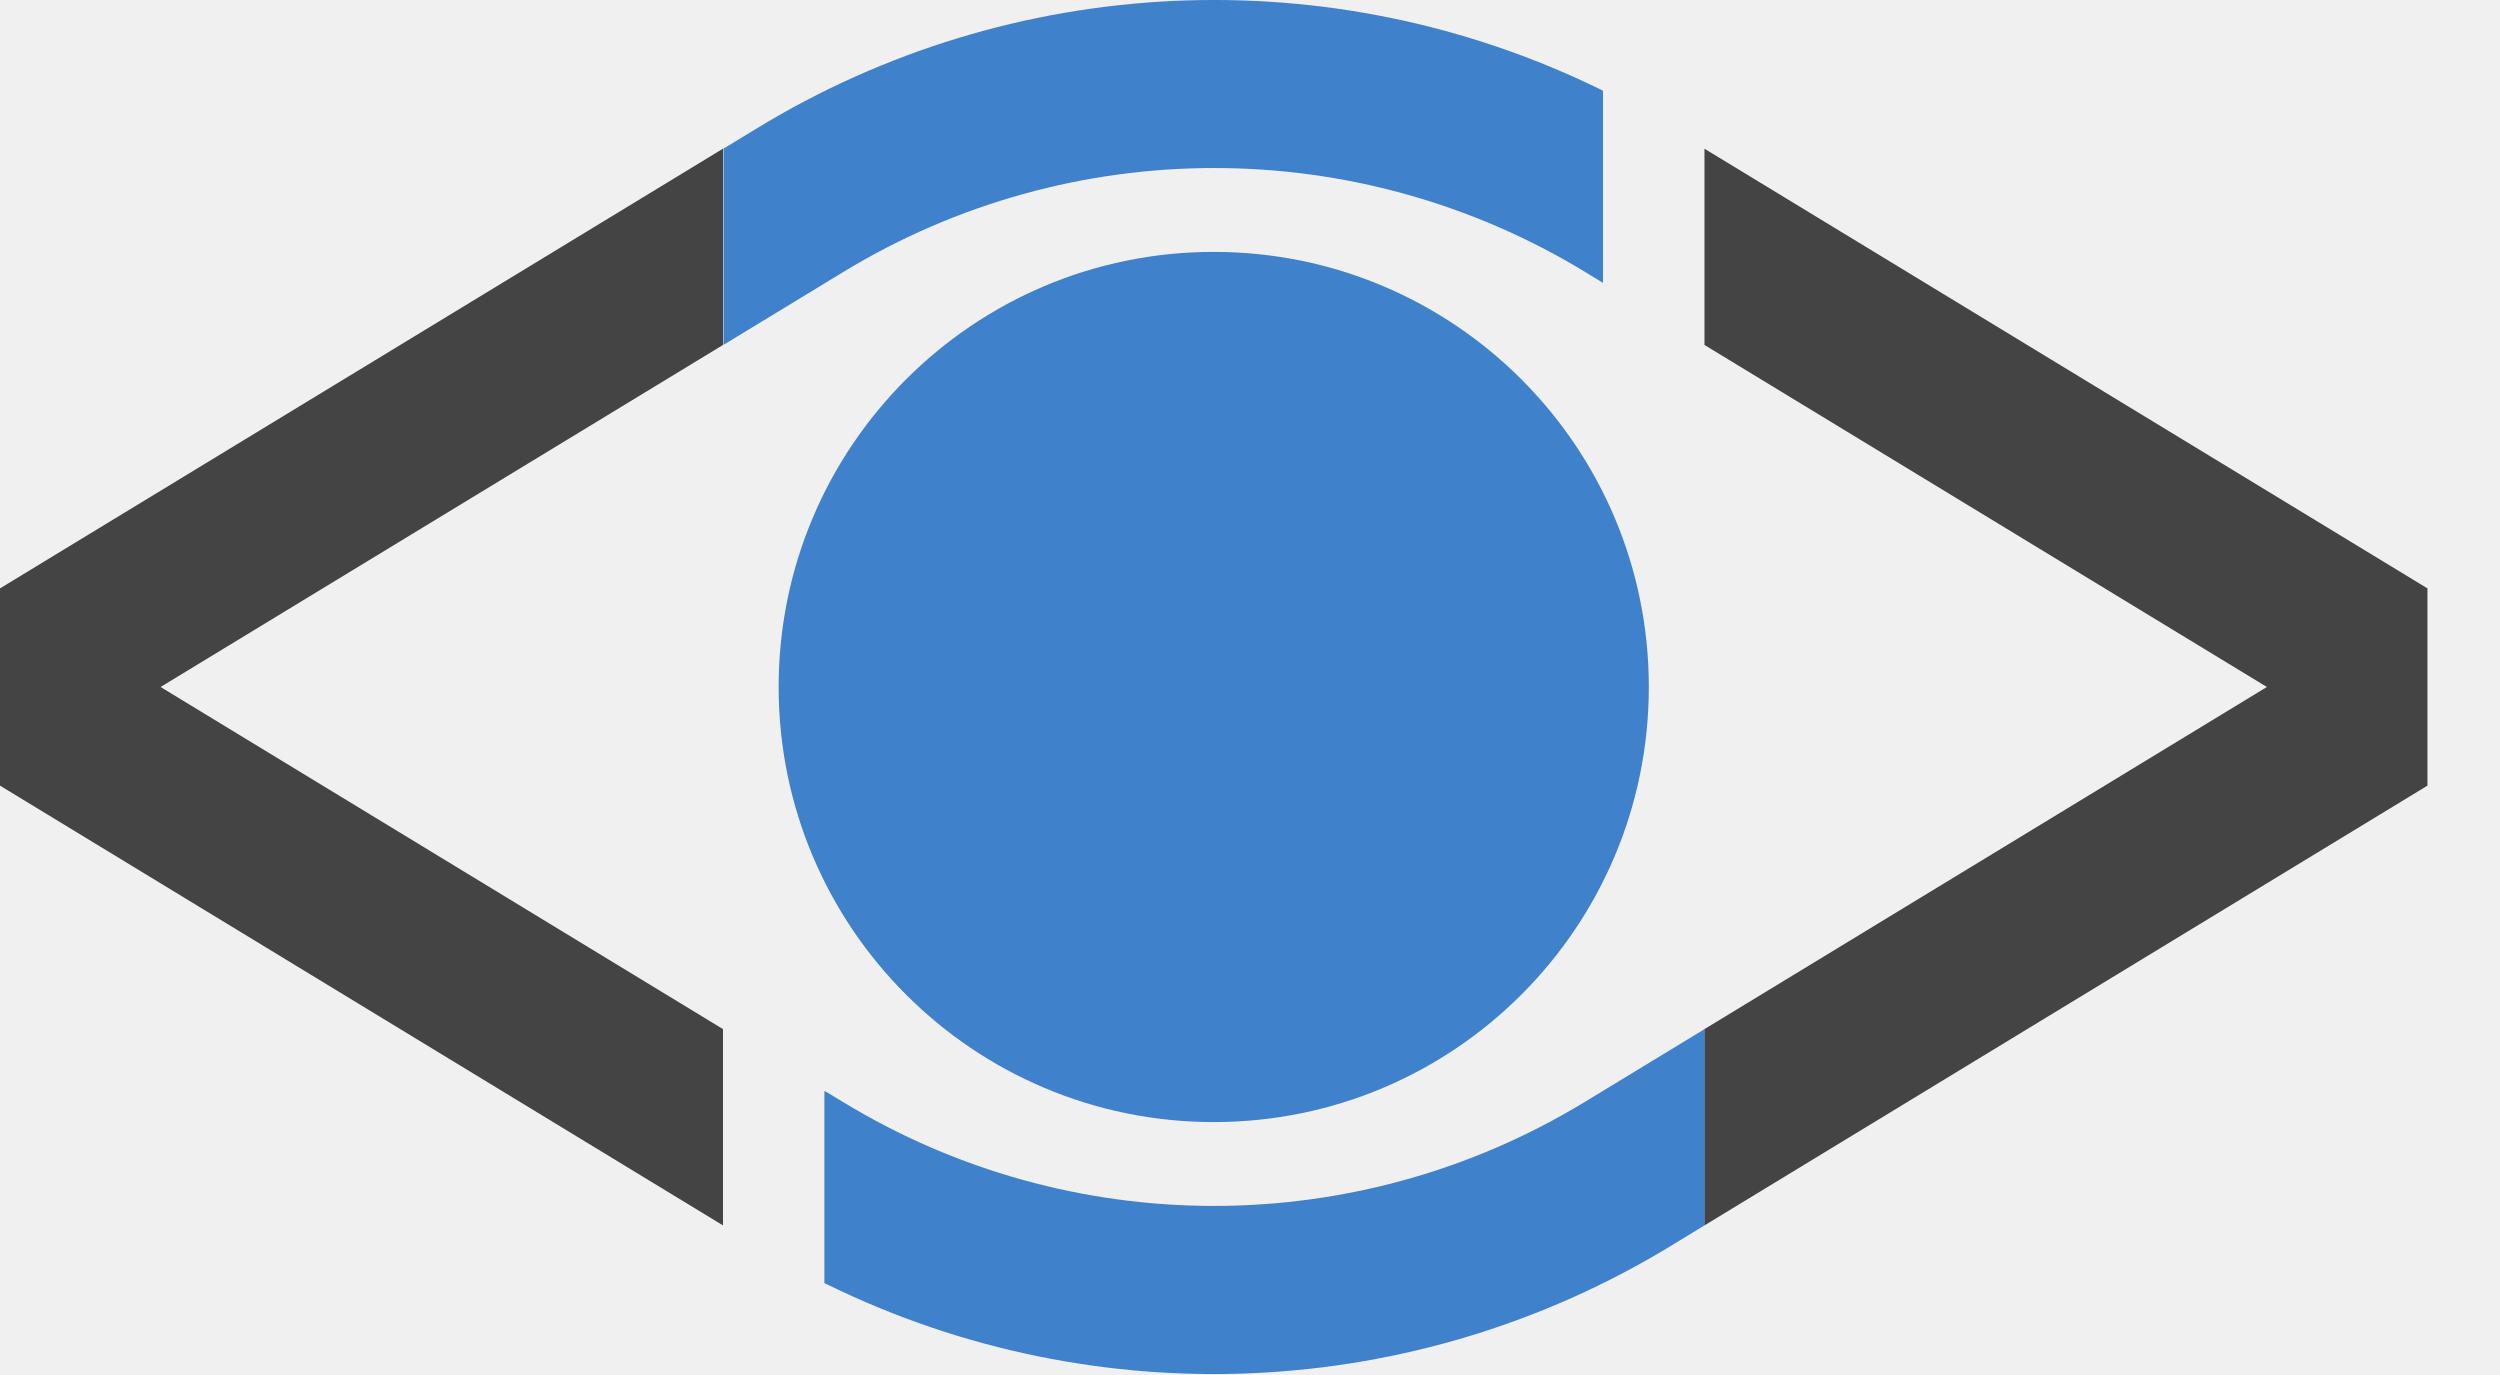
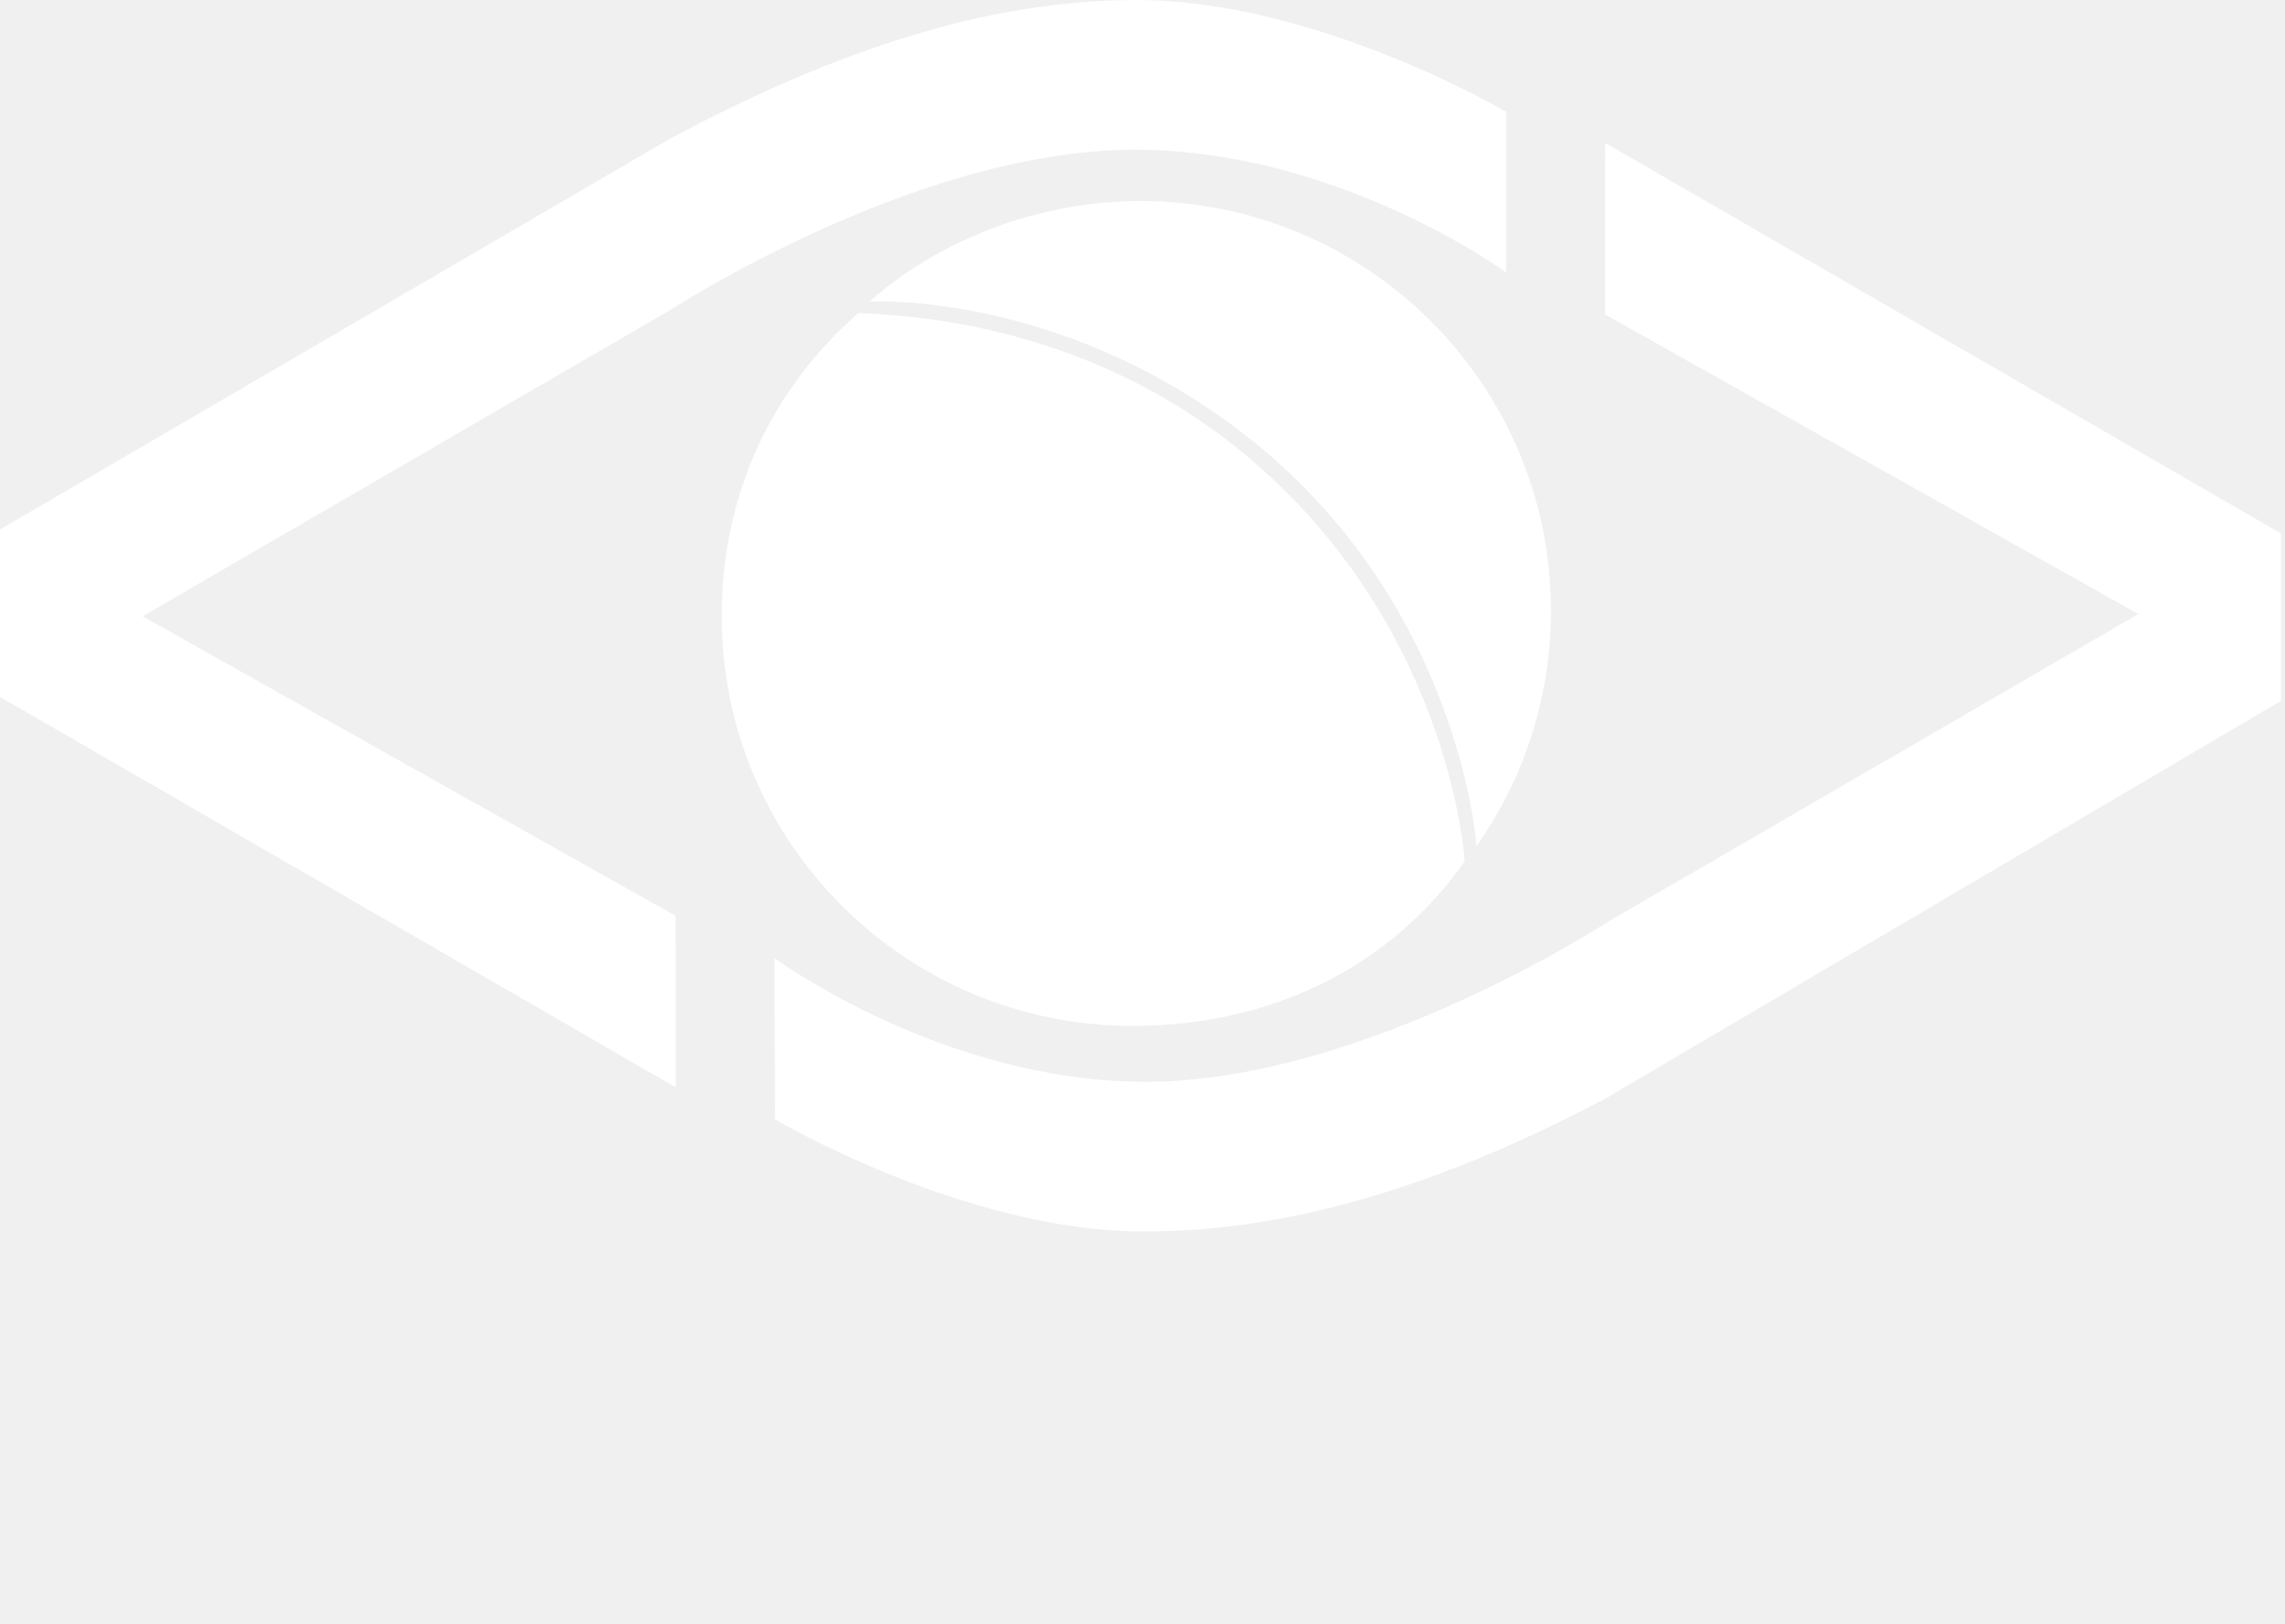
- <svg xmlns="http://www.w3.org/2000/svg" width="54.586" height="30.002" viewBox="0 0 54.586 30.002" fill="none" class="header-module--logo--3bSX-">
+ <svg xmlns="http://www.w3.org/2000/svg" viewBox="0 0 600.875 427.087" height="427.087" width="600.875">
  <defs>
-     <clipPath clipPathUnits="userSpaceOnUse" id="c">
-       <path fill="#4c77ff" d="M-5.532-5.841h60.348v38.699H-5.532z" />
+     <clipPath id="a" clipPathUnits="userSpaceOnUse">
+       <path d="M0 320.315h450.656V0H0z" />
    </clipPath>
-     <clipPath clipPathUnits="userSpaceOnUse" id="b">
-       <path fill="#4c77ff" d="M-5.532-5.841h60.348v38.699H-5.532z" />
-     </clipPath>
-     <clipPath clipPathUnits="userSpaceOnUse" id="a">
-       <path fill="#4c77ff" d="M-5.532-5.841h60.348v38.699H-5.532z" />
+     <clipPath id="b" clipPathUnits="userSpaceOnUse">
+       <path d="M0 0h450.656v320.315H0z" />
    </clipPath>
  </defs>
-   <circle cx="26.731" cy="15" r="9.5" fill="#4081cb" clip-path="url(#a)" transform="translate(-.23)" />
-   <path d="M16.027 3.246V7.53l2.609-1.587a15.583 15.583 0 0116.212 0l.312.19v.002l.07.04V1.98l-.069-.034a19.19 19.19 0 00-18.404.855zm21.421 23.508V22.47l-2.609 1.586a15.582 15.582 0 01-16.212 0l-.313-.19v-.002l-.084-.043v4.196l.084.039a19.191 19.191 0 0018.404-.856l.73-.445z" fill="#4081cb" clip-path="url(#b)" transform="translate(-.23)" />
-   <path d="M16.016 7.532V3.246L.23 12.847v4.307l15.786 9.602V22.47L3.736 15zm21.43 19.224l15.786-9.602v-4.307l-15.786-9.6v4.285L49.726 15l-12.28 7.47v4.285zm46.729-6.206c-.358.09-.806.14-1.354.14-1.095 0-2.02-.11-2.768-.328a9.687 9.687 0 01-1.901-.757l-1.096 3.087c.23.129.518.268.857.418.338.14.736.279 1.214.418.478.14 1.016.249 1.633.338.618.09 1.305.14 2.071.14 2.27 0 3.973-.448 5.098-1.334 1.125-.887 1.693-2.131 1.693-3.744 0-.826-.1-1.533-.319-2.11a4.152 4.152 0 00-.986-1.514c-.438-.438-.985-.817-1.652-1.136a24.117 24.117 0 00-2.34-.985 29.13 29.13 0 01-1.185-.438 5.992 5.992 0 01-.946-.478c-.279-.18-.488-.369-.637-.588a1.44 1.44 0 01-.22-.796c0-.538.2-.926.608-1.185s1.075-.388 2.001-.388c.837 0 1.544.1 2.131.288.588.19 1.125.409 1.603.657L88.795 7.2c-.547-.299-1.254-.558-2.09-.817-.837-.259-1.843-.378-3.007-.378-.976 0-1.862.12-2.64.358a5.907 5.907 0 00-1.99 1.036 4.523 4.523 0 00-1.275 1.633c-.299.637-.448 1.354-.448 2.15 0 .797.14 1.474.418 2.032a4.65 4.65 0 001.096 1.414c.438.398.945.716 1.513.975.567.26 1.125.488 1.693.687 1.294.428 2.21.827 2.738 1.205.527.369.796.837.796 1.404 0 .259-.04.498-.12.717a1.241 1.241 0 01-.447.558c-.21.159-.498.288-.857.378zM64.52 19.137a138.018 138.018 0 002.032 4.51v-.01h3.694a120.951 120.951 0 002.021-4.5 168.69 168.69 0 001.892-4.63 210.708 210.708 0 001.653-4.381c.507-1.384.945-2.629 1.334-3.734h-4.132a136.135 136.135 0 01-1.076 3.236c-.388 1.155-.796 2.3-1.204 3.445-.409 1.145-.807 2.24-1.195 3.286a55.972 55.972 0 01-1.066 2.708 37.937 37.937 0 01-1.075-2.718c-.222-.63-.454-1.276-.693-1.941l-.001-.003c-.158-.44-.319-.887-.48-1.342-.409-1.145-.807-2.29-1.206-3.445-.398-1.155-.756-2.23-1.075-3.226h-4.281c.368 1.095.806 2.34 1.304 3.734a153.73 153.73 0 001.653 4.38 146.744 146.744 0 001.902 4.63zm37.249-12.735h3.883v17.246h-3.883v-7.319h-6.522v7.319h-3.883V6.402h3.883v6.592h6.522zm14.587 11.391a90.942 90.942 0 013.604 5.855h3.266V6.402h-3.863v10.166a181.464 181.464 0 00-1.912-2.798 93.097 93.097 0 00-2.051-2.807 67.257 67.257 0 00-2.031-2.55 28.646 28.646 0 00-1.812-2.01h-3.166v17.245h3.833V12.337a59.7 59.7 0 014.132 5.456z" fill="#444" clip-path="url(#c)" transform="translate(-.23)" />
+   <g clip-path="url(#a)" transform="matrix(1.33333 0 0 -1.33333 0 427.087)" fill="#fff">
+     <path d="M241.699 233.731c-33.136 25.336-70.015 24.388-72.387 24.862-.01 0-.118-.118-.118-.118-16.9-14.82-26.857-35.499-26.857-59.699 0-44.63 36.28-80.82 81.04-80.82 27.429 0 50.85 11.666 65.5 32.466 0 0-2.854 49.418-47.178 83.31" />
+     <path d="M305.891 199.844c0-1.2-.03-2.41-.089-3.6-.013-.34-.022-.68-.05-1.02a77.44 77.44 0 00-.642-6.57 74.78 74.78 0 00-.479-3.07c-.092-.51-.19-1.02-.29-1.52a1.065 1.065 0 01-.039-.19 93.595 93.595 0 00-.671-3.04c-.409-1.7-.86-3.38-1.38-5.02a80.316 80.316 0 00-10.8-22.02c-.08-.13-.17-.25-.26-.37 0 0-3.16 49.68-47.99 82.9-35.6 26.38-71.033 24.546-71.733 24.506 7.8 6.85 16.863 11.964 26.903 15.424l.2.06c.45.15.89.29 1.34.44.55.17 1.11.34 1.67.5.35.1.7.2 1.06.3.53.15 1.07.3 1.61.43.31.08.62.16.93.23.75.2 1.52.37 2.28.54.03.01.07.01.1.02.3.07.6.13.9.19l.9.18c.13.03.27.05.41.08.76.15 1.52.28 2.29.4l.37.06c.43.07.85.13 1.28.19.11.01.21.03.32.04.31.05.63.09.95.13.13.02.27.04.4.05l1.33.15c.28.03.55.06.82.08.16.02.32.03.49.05.41.04.82.07 1.23.09.03.01.05.01.08.01.07.01.15.01.22.02.49.03.97.06 1.46.08a72.36 72.36 0 003.85.1c44.75 0 81.03-36.19 81.03-80.83" />
+     <path d="M131.98 259.021s48.475 31.765 91.857 31.765c40.1 0 73.222-24.208 73.222-24.208v31.683s-37.496 22.053-72.857 22.053c-28.94 0-58.754-9.537-92.282-27.475L0 215.88v-33.02l133.29-77.029-.04 33.83-105.13 59.1 103.84 60.28" />
+   </g>
+   <g clip-path="url(#b)" transform="matrix(1.33333 0 0 -1.33333 0 427.087)">
+     <path d="M449.863 215.092l-133.287 77.037-.032-33.831 105.195-59.102-103.556-60.088v.039s-48.83-32.211-92.212-32.211c-40.101 0-73.222 24.39-73.222 24.39l.106-31.791s37.389-22.13 72.75-22.13c28.94 0 59.05 9.12 92.578 27.06v.086l131.68 77.525z" fill="#fff" />
+   </g>
</svg>
